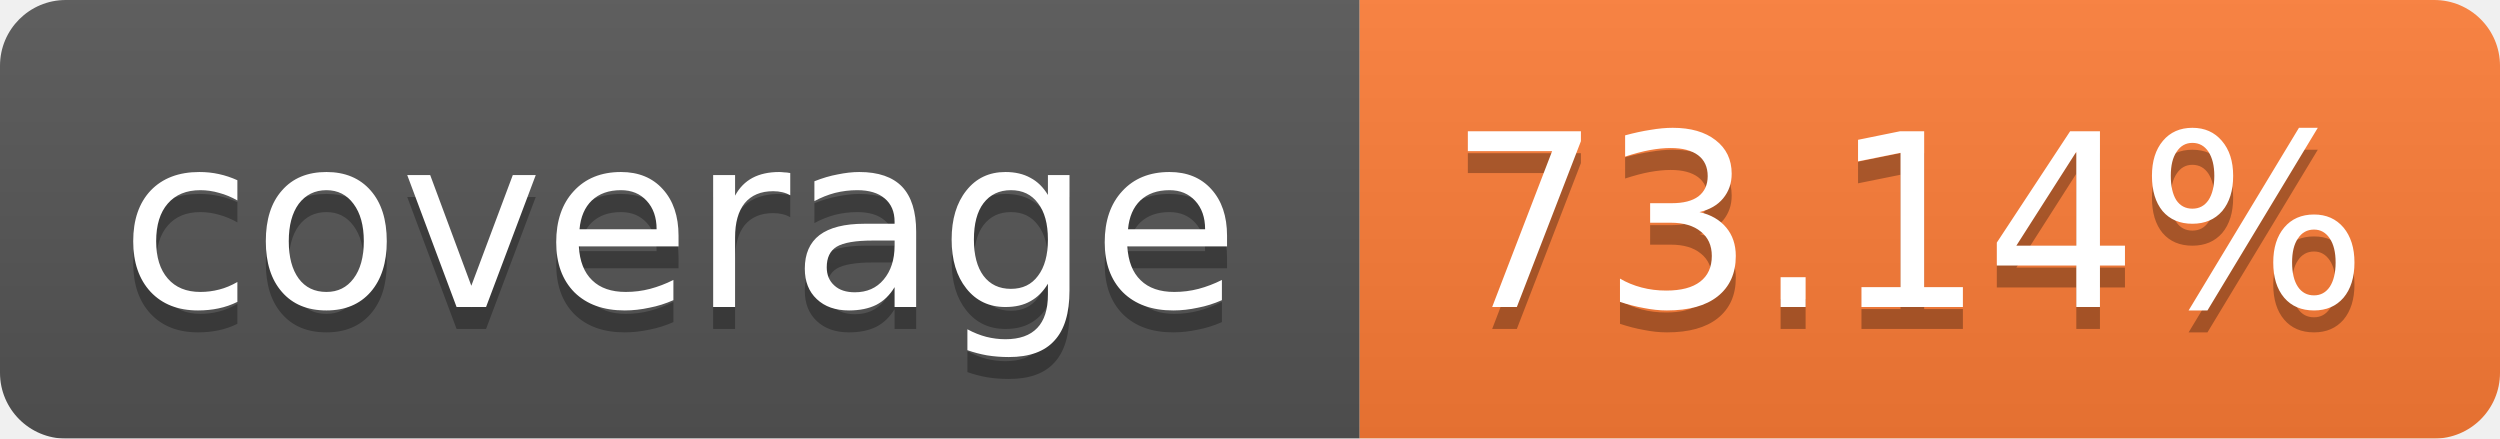
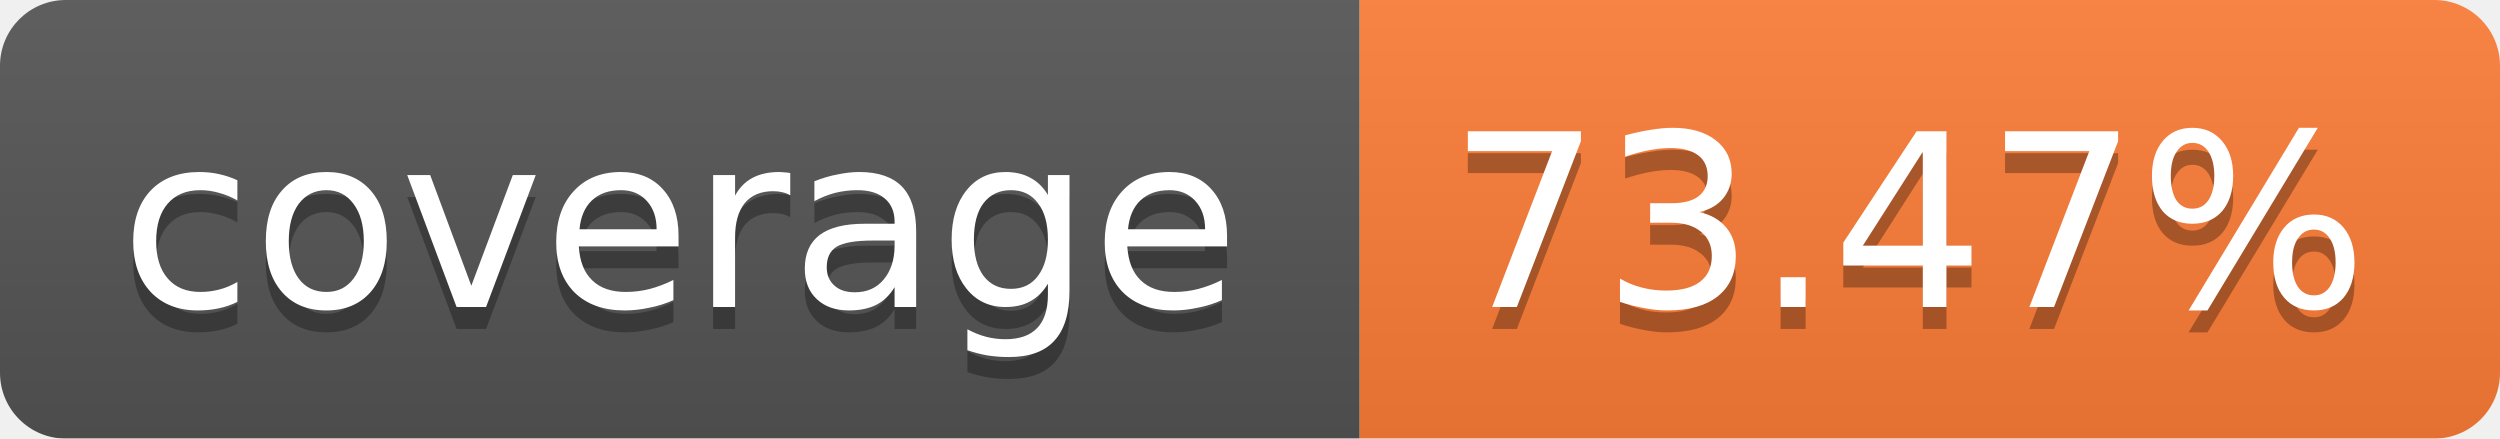
<svg xmlns="http://www.w3.org/2000/svg" width="114" height="20">
  <linearGradient id="b" x2="0" y2="100%">
    <stop offset="0" stop-color="#bbb" stop-opacity=".1" />
    <stop offset="1" stop-opacity=".1" />
  </linearGradient>
  <mask id="a">
    <rect width="114" height="20" rx="3" fill="#fff" />
  </mask>
  <g mask="url(#a)">
    <path fill="#555" d="M0 0h62v20H0z" />
    <path fill="#FE7D37" d="M62 0h52v20H62z" />
    <path fill="url(#b)" d="M0 0h114v20H0z" />
  </g>
  <g fill="#fff" text-anchor="middle" font-family="Verdana,DejaVu Sans,Geneva,sans-serif" font-size="11">
    <text x="31" y="15" fill="#010101" fill-opacity=".3">coverage</text>
    <text x="31" y="14">coverage</text>
-     <text x="87" y="15" fill="#010101" fill-opacity=".3">73.14%</text>
-     <text x="87" y="14">73.14%</text>
+     <text x="87" y="15" fill="#010101" fill-opacity=".3">73.47%</text>
+     <text x="87" y="14">73.47%</text>
  </g>
</svg>
